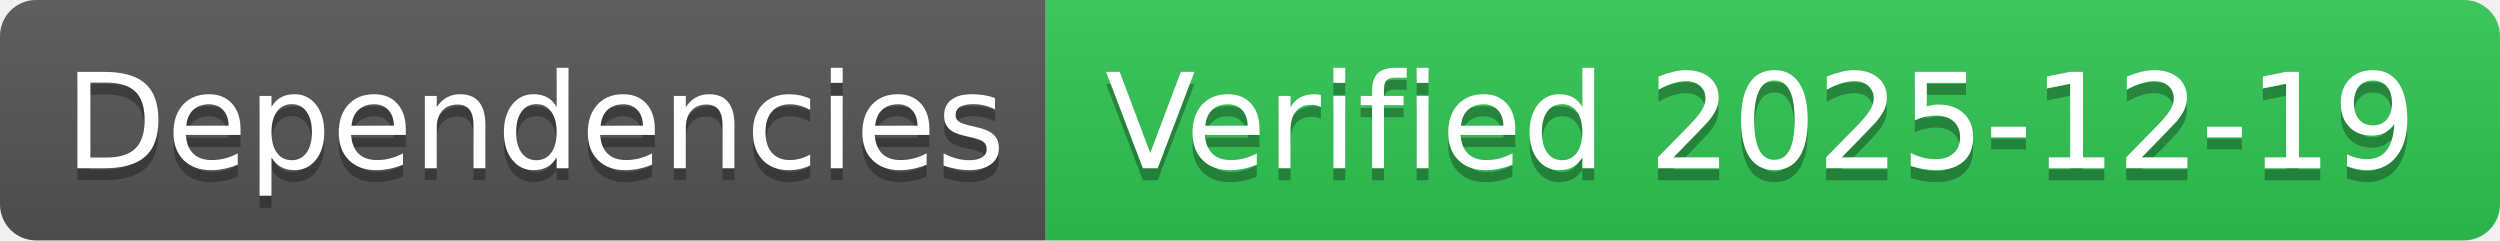
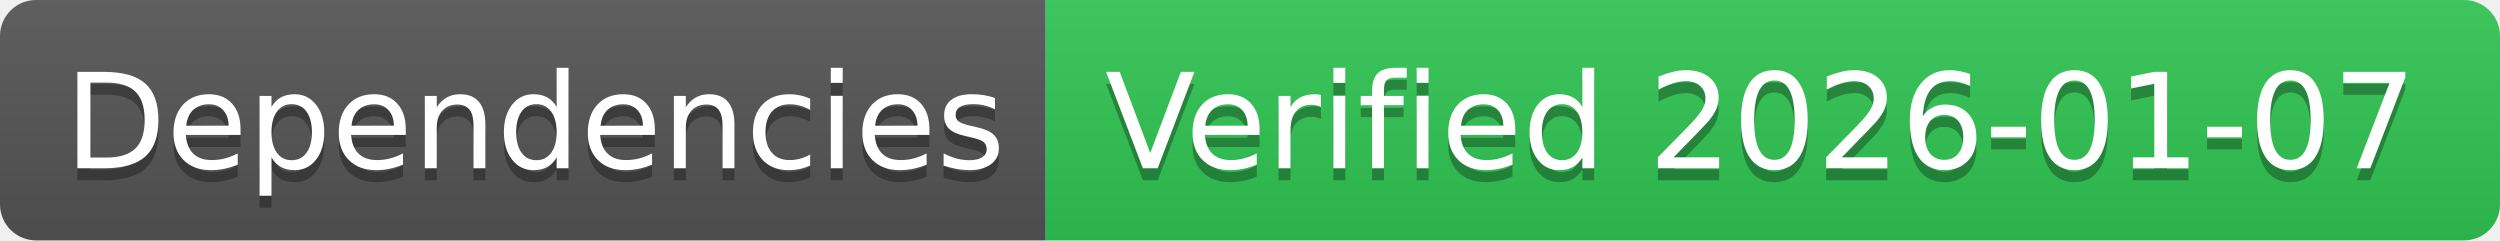
- <svg xmlns="http://www.w3.org/2000/svg" width="208" height="20" role="img" aria-label="Dependencies: Verified 2025-12-19">
+ <svg xmlns="http://www.w3.org/2000/svg" width="208" height="20" role="img" aria-label="Dependencies: Verified 2026-01-07">
  <linearGradient id="s" x2="0" y2="100%">
    <stop offset="0" stop-color="#bbb" stop-opacity=".1" />
    <stop offset="1" stop-opacity=".1" />
  </linearGradient>
  <clipPath id="r">
    <rect width="208" height="20" rx="3" fill="#fff" />
  </clipPath>
  <g clip-path="url(#r)">
    <rect width="87" height="20" fill="#555" />
    <rect x="87" width="121" height="20" fill="#31c653" />
    <rect width="208" height="20" fill="url(#s)" />
  </g>
  <g fill="#fff" text-anchor="middle" font-family="Verdana,Geneva,DejaVu Sans,sans-serif" text-rendering="geometricPrecision" font-size="110">
    <text aria-hidden="true" x="445" y="150" fill="#010101" fill-opacity=".3" transform="scale(.1)" textLength="770">Dependencies</text>
    <text x="445" y="140" transform="scale(.1)" fill="#fff" textLength="770">Dependencies</text>
-     <text aria-hidden="true" x="1465" y="150" fill="#010101" fill-opacity=".3" transform="scale(.1)" textLength="1110">Verified 2025-12-19</text>
-     <text x="1465" y="140" transform="scale(.1)" fill="#fff" textLength="1110">Verified 2025-12-19</text>
+     <text aria-hidden="true" x="1465" y="150" fill="#010101" fill-opacity=".3" transform="scale(.1)" textLength="1110">Verified 2026-01-07</text>
+     <text x="1465" y="140" transform="scale(.1)" fill="#fff" textLength="1110">Verified 2026-01-07</text>
  </g>
</svg>
